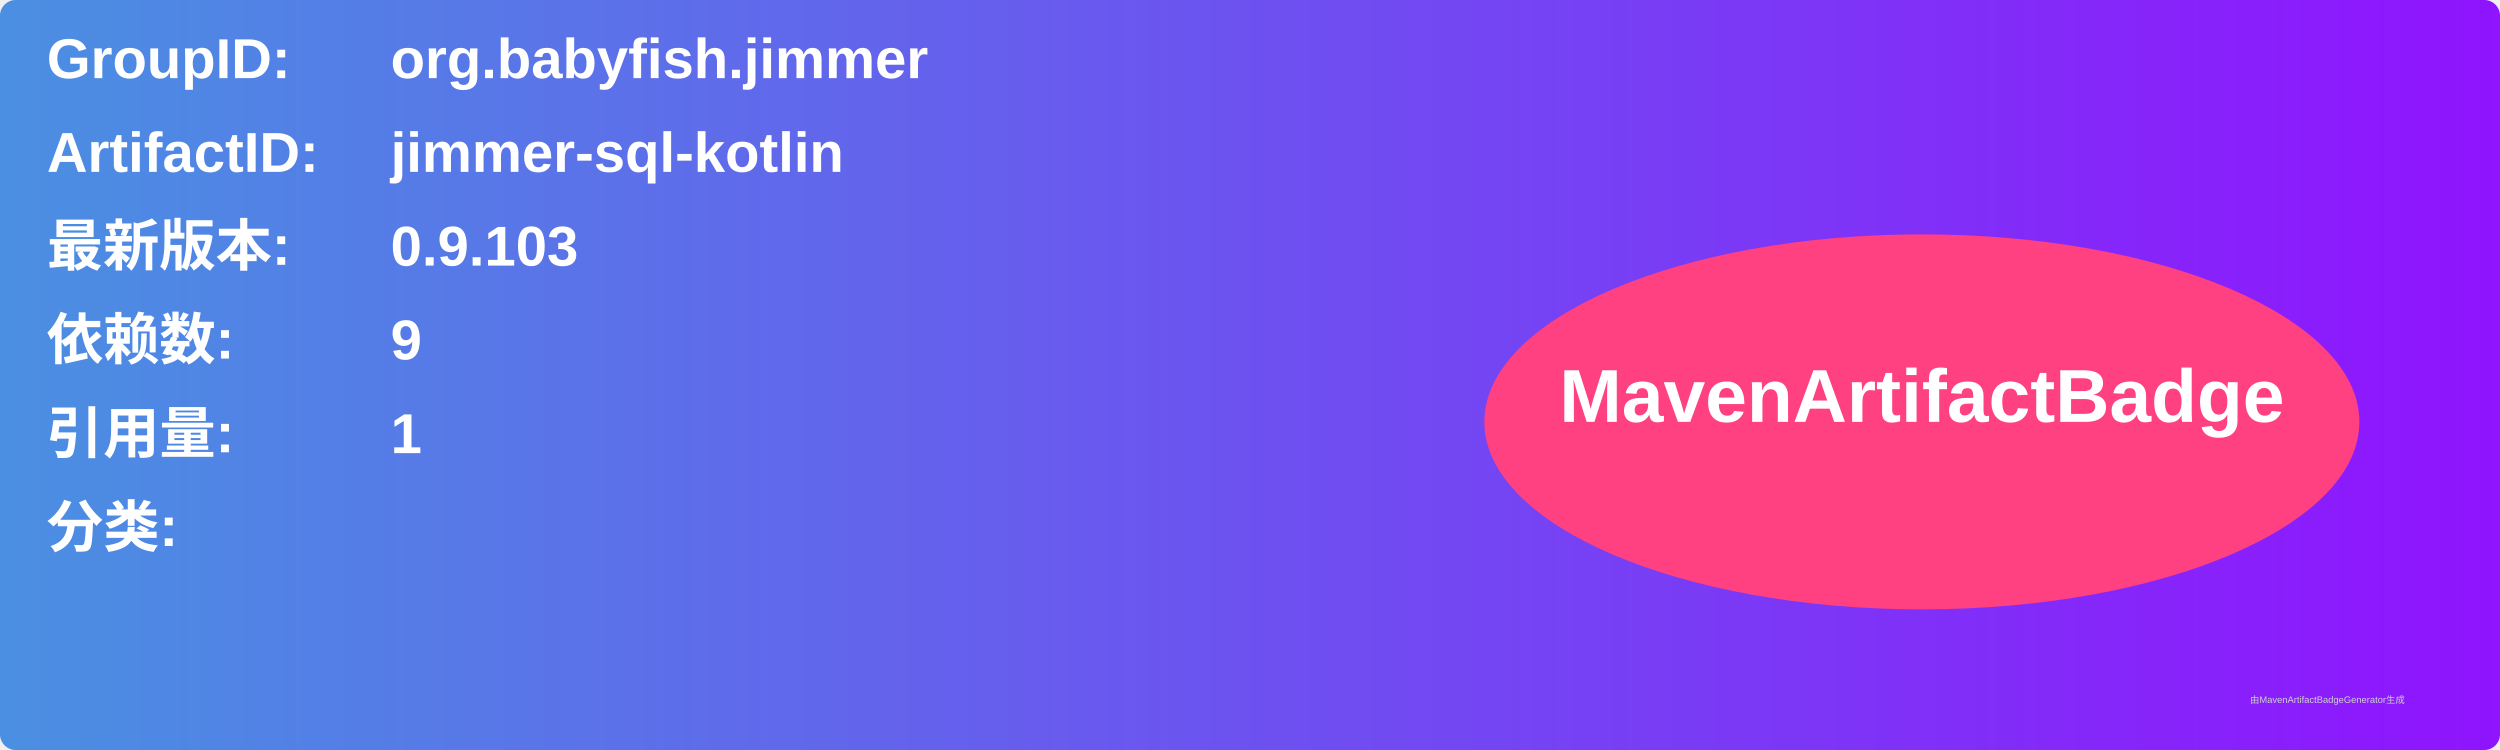
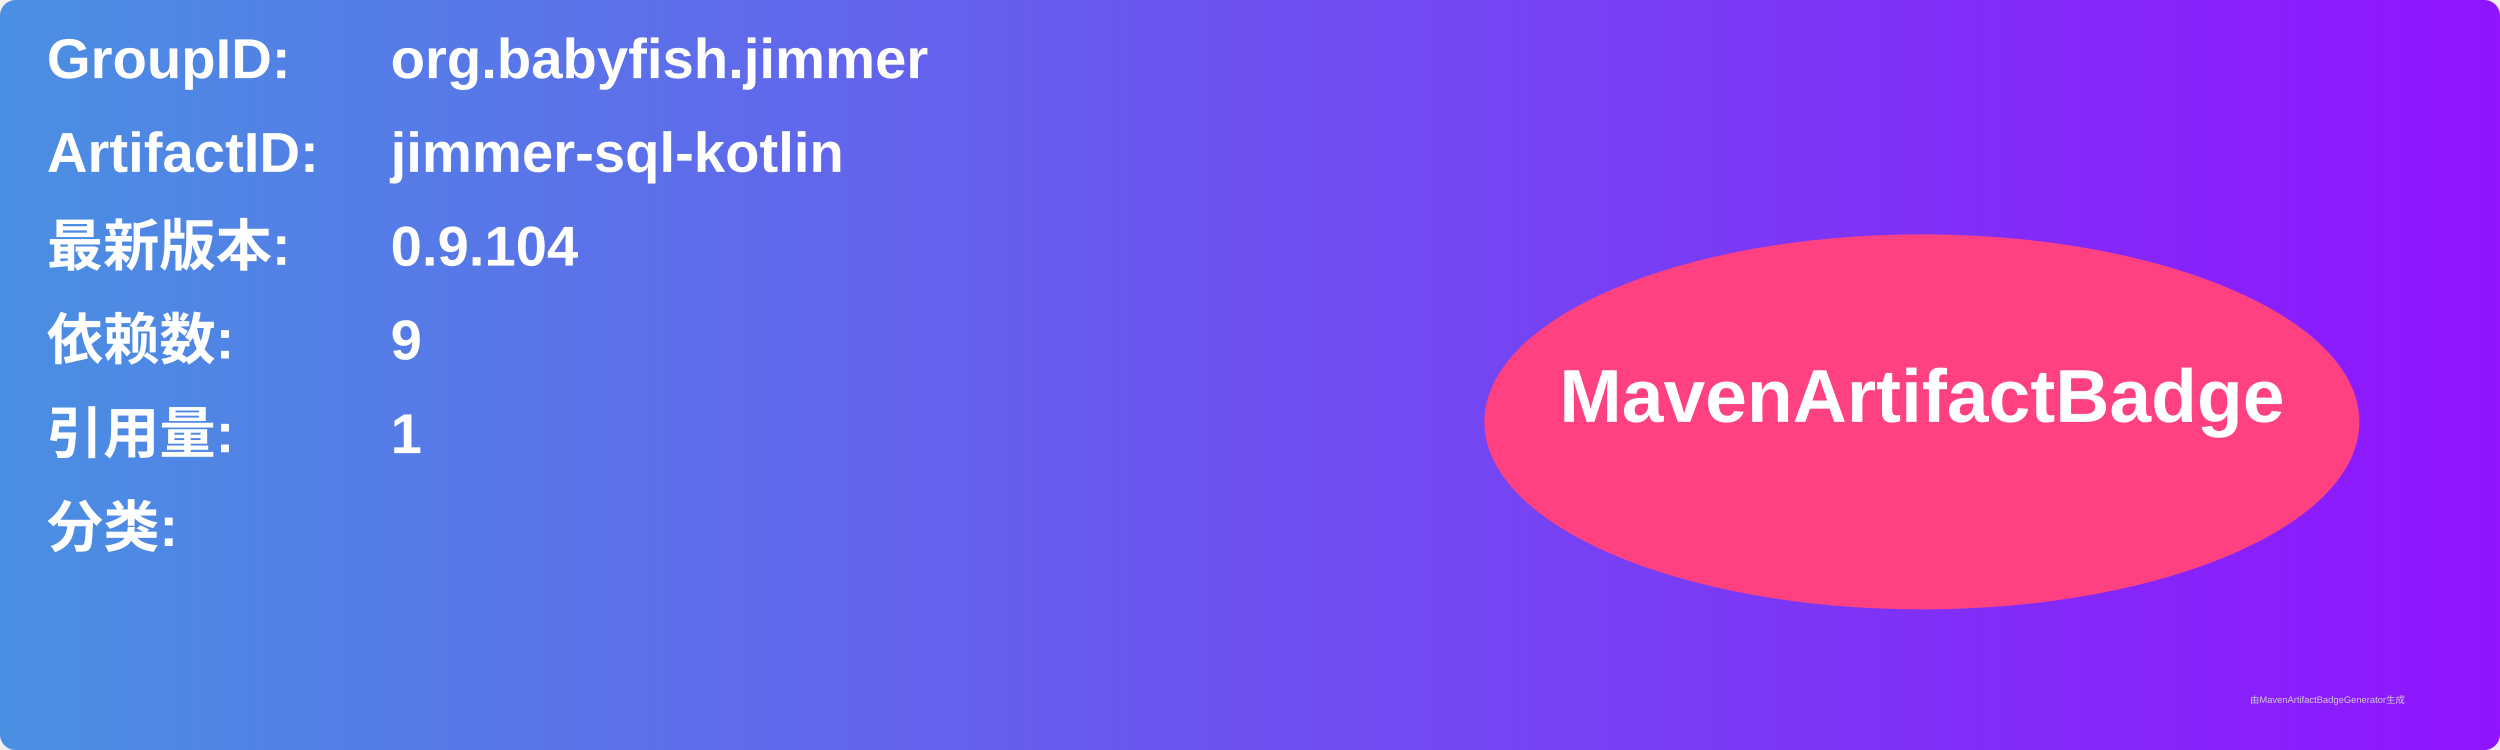
<svg xmlns="http://www.w3.org/2000/svg" width="800" height="240" viewBox="0 0 800 240">
  <linearGradient id="grad" x1="0%" y1="0%" x2="100%" y2="0%">
    <stop offset="0%" stop-color="#4a90e2" />
    <stop offset="100%" stop-color="#9013fe" />
  </linearGradient>
  <rect width="100%" height="100%" rx="5" ry="5" fill="url(#grad)" />
  <g transform="translate(15, 15)">
    <text x="0" y="10" font-family="Arial" font-size="18" fill="white" font-weight="bold" width="260">GroupID:</text>
    <text x="110" y="10" font-family="Arial" font-size="18" fill="white" font-weight="bold" width="460">org.babyfish.jimmer</text>
    <text x="0" y="40" font-family="Arial" font-size="18" fill="white" font-weight="bold" width="260">ArtifactID:</text>
    <text x="110" y="40" font-family="Arial" font-size="18" fill="white" font-weight="bold" width="460">jimmer-sql-kotlin</text>
    <text x="0" y="70" font-family="Arial" font-size="18" fill="white" font-weight="bold">最新版本:</text>
    <text x="110" y="70" font-family="Arial" font-size="18" fill="white" font-weight="bold">
-       <tspan font-weight="bold">0.9.103</tspan>
+       <tspan font-weight="bold">0.9.104</tspan>
    </text>
    <text x="0" y="100" font-family="Arial" font-size="18" fill="white" font-weight="bold">依赖数: </text>
    <text x="110" y="100" font-family="Arial" font-size="18" fill="white">
      <tspan font-weight="bold">9</tspan>
    </text>
    <text x="0" y="130" font-family="Arial" font-size="18" fill="white" font-weight="bold">引用量: </text>
    <text x="110" y="130" font-family="Arial" font-size="18" fill="white">
      <tspan font-weight="bold">1</tspan>
    </text>
    <text x="0" y="160" font-family="Arial" font-size="18" fill="white" font-weight="bold">分类:</text>
    <text x="10" y="190" font-family="Arial" font-size="10" fill="white">
      <tspan font-weight="bold" />
    </text>
    <ellipse cx="600" cy="120" rx="140" ry="60" fill="#ff4081" />
    <text x="600" y="120" text-anchor="middle" font-family="Arial" font-size="24" fill="white" font-weight="bold">MavenArtifactBadge</text>
  </g>
  <text x="720" y="225" font-family="Arial" font-size="3" fill="#d0d0d0">由MavenArtifactBadgeGenerator生成</text>
</svg>
